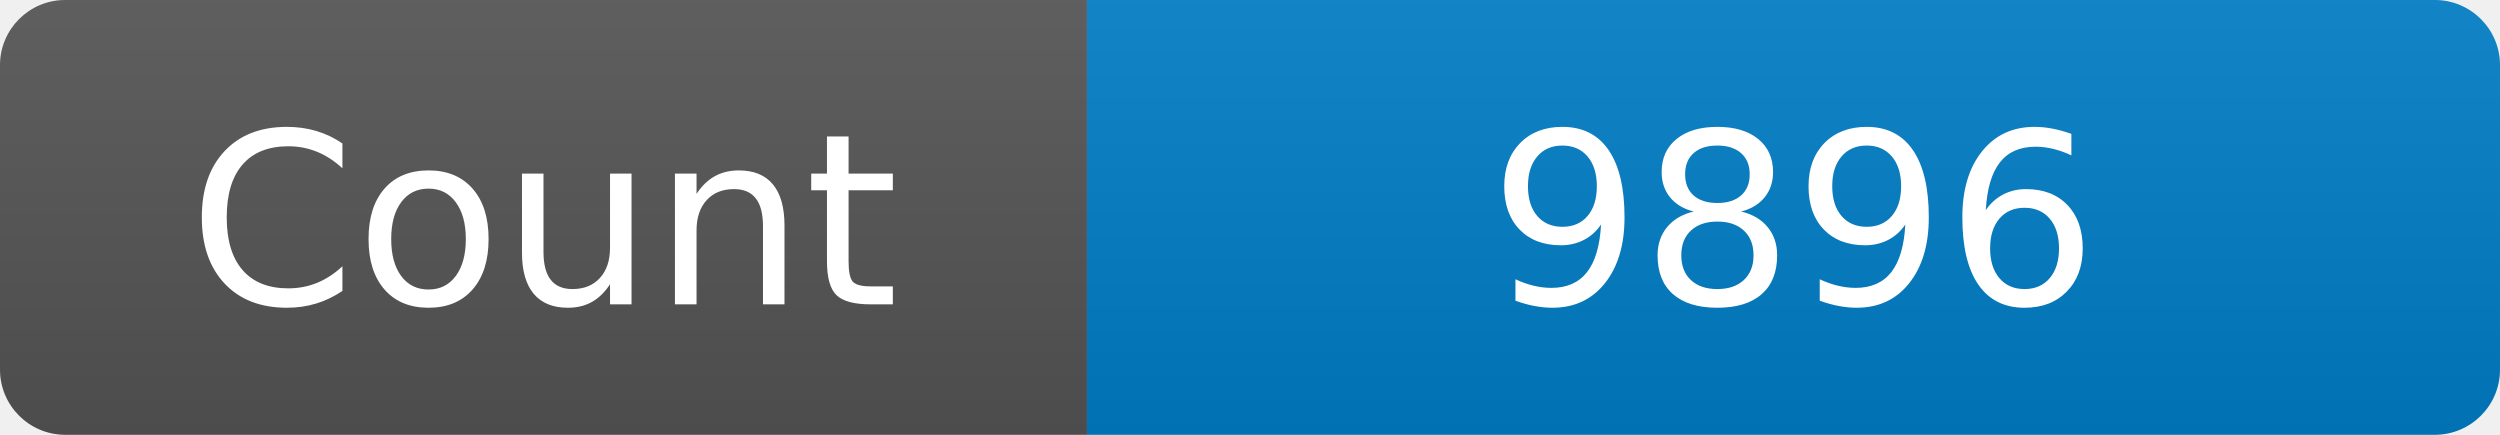
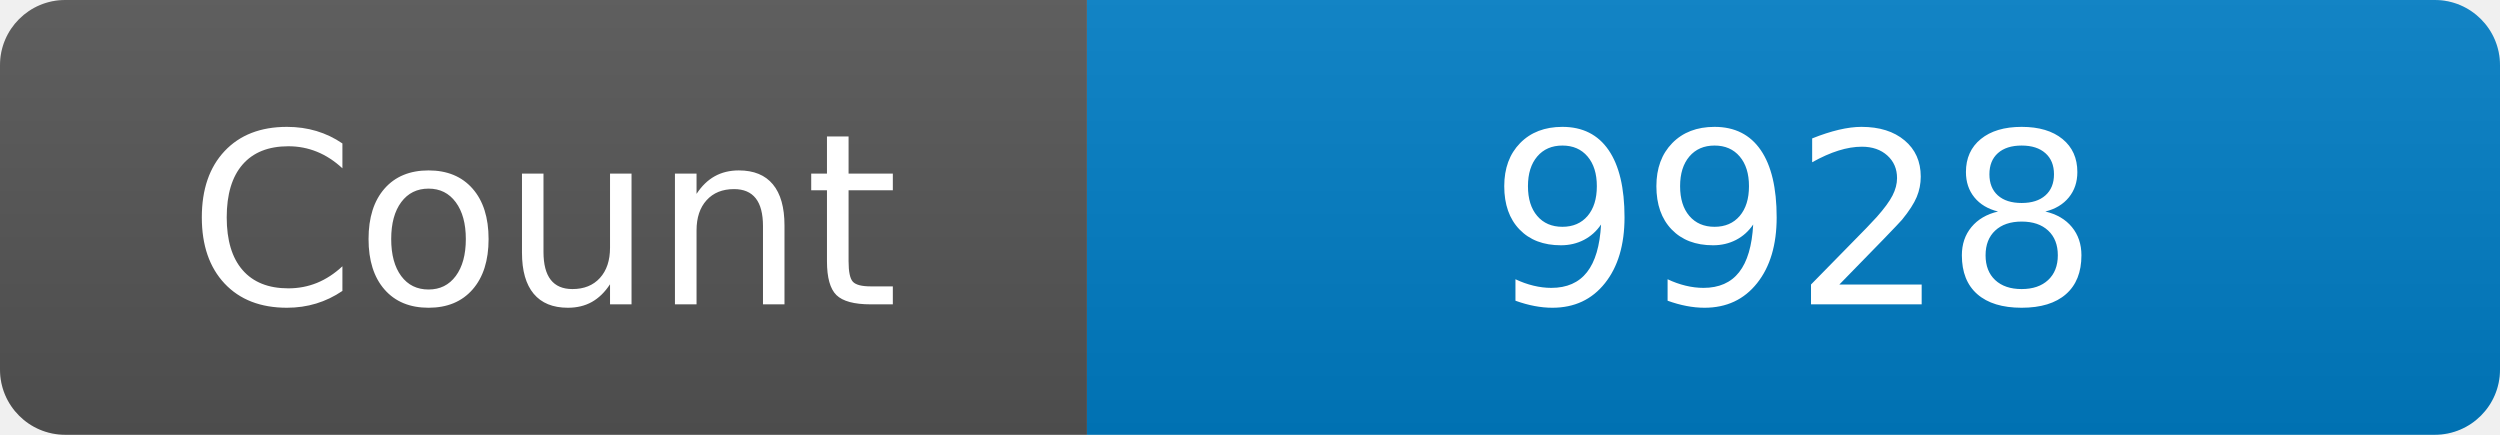
<svg xmlns="http://www.w3.org/2000/svg" width="115" height="20" role="img" aria-label="Maintained?: yes">
  <linearGradient id="s" x2="0" y2="100%">
    <stop offset="0" stop-color="#bbb" stop-opacity=".1" />
    <stop offset="1" stop-opacity=".1" />
  </linearGradient>
  <clipPath id="r">
    <rect width="115" height="20" rx="3" fill="#fff" />
  </clipPath>
  <g clip-path="url(#r)">
    <rect width="50" height="20" fill="#555" />
    <rect x="50" width="160" height="20" fill="#007ec6" />
    <rect width="115" height="20" fill="url(#s)" />
  </g>
  <g fill="#fff" text-anchor="middle" font-family="Verdana,Geneva,DejaVu Sans,sans-serif" font-size="110">
    <text x="250" y="140" transform="scale(.1)" fill="#fff">Count</text>
-     <text x="825" y="140" transform="scale(.1)" fill="#fff">9896</text>
+     <text x="825" y="140" transform="scale(.1)" fill="#fff">9928</text>
  </g>
</svg>
